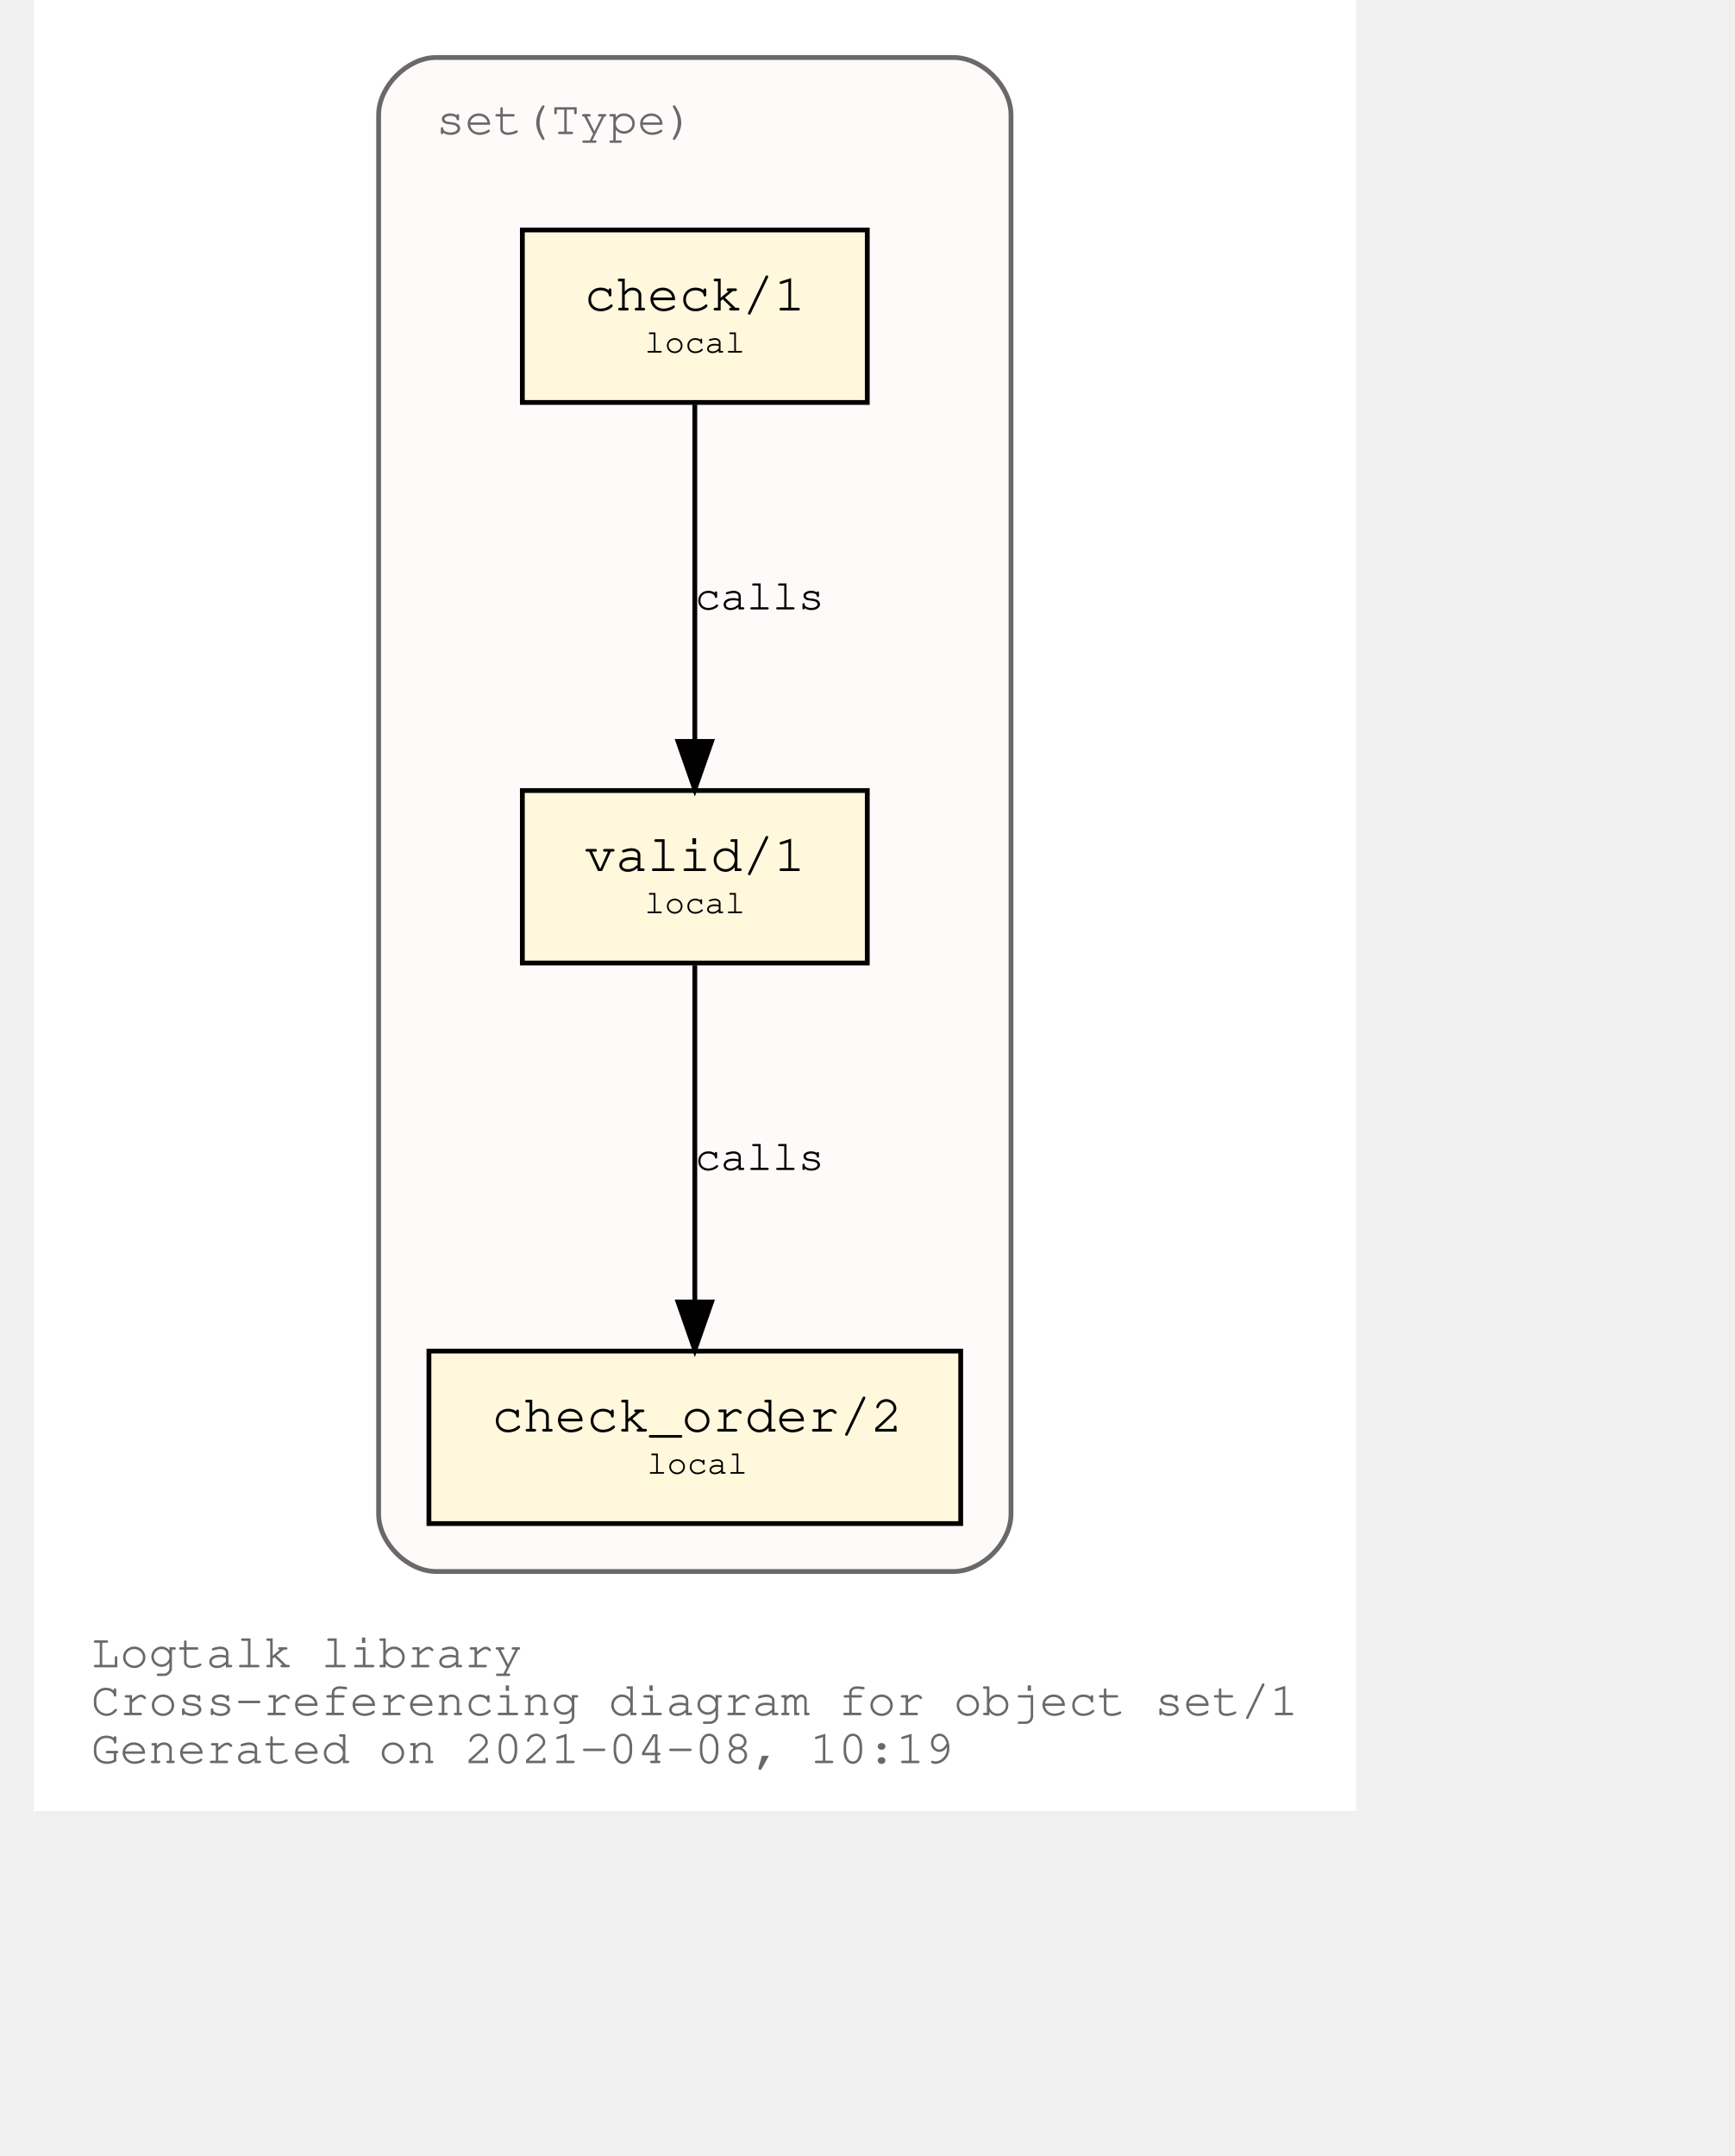
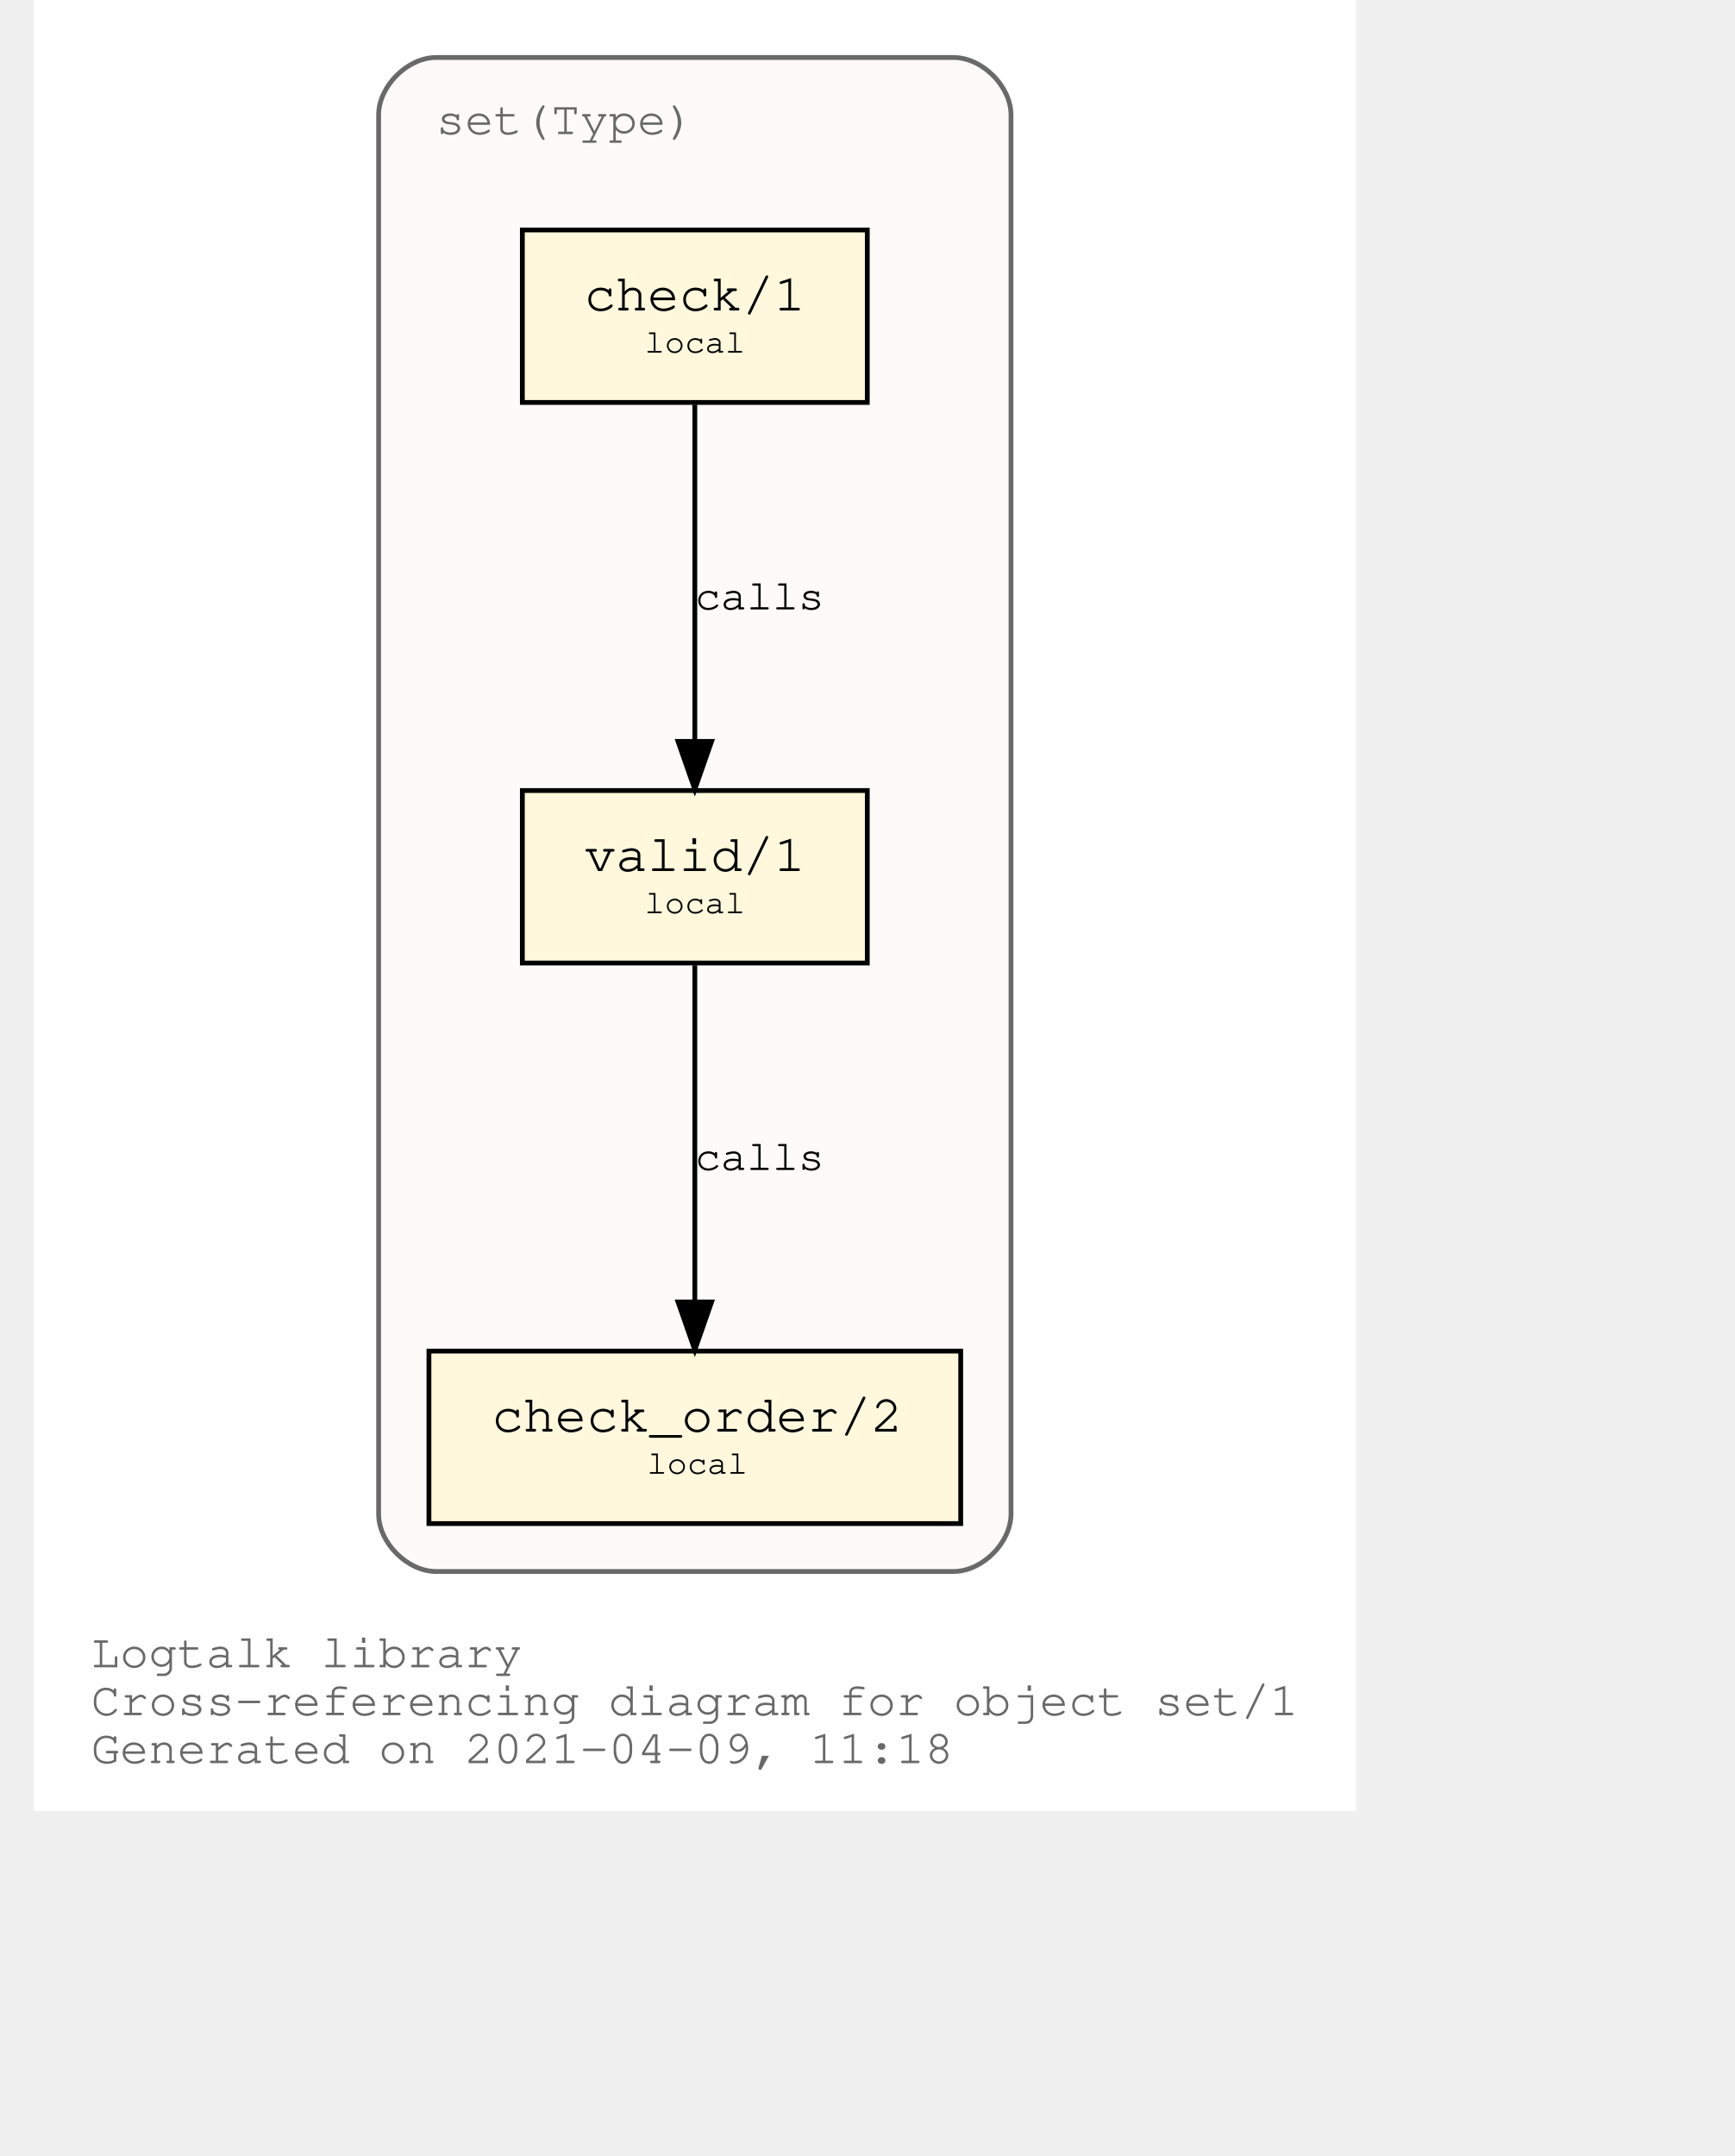
<svg xmlns="http://www.w3.org/2000/svg" xmlns:xlink="http://www.w3.org/1999/xlink" width="420pt" height="522pt" viewBox="72.00 72.00 348.04 450.00">
  <g id="graph0" class="graph" transform="scale(1 1) rotate(0) translate(76 446)">
    <polygon fill="white" stroke="transparent" points="-4,4 -4,-374 272.04,-374 272.04,4 -4,4" />
    <text text-anchor="start" x="8" y="-26" font-family="Courier,monospace" font-size="10.00" fill="dimgray">Logtalk library</text>
    <text text-anchor="start" x="8" y="-16" font-family="Courier,monospace" font-size="10.00" fill="dimgray">Cross-referencing diagram for object set/1</text>
-     <text text-anchor="start" x="8" y="-6" font-family="Courier,monospace" font-size="10.00" fill="dimgray">Generated on 2021-04-08, 10:19</text>
+     <text text-anchor="start" x="8" y="-6" font-family="Courier,monospace" font-size="10.00" fill="dimgray">Generated on 2021-04-09, 11:18</text>
    <g id="clust1" class="cluster">
      <g id="a_clust1">
        <a xlink:title="set(Type)">
          <path fill="snow" stroke="dimgray" d="M80.02,-46C80.02,-46 188.02,-46 188.02,-46 194.02,-46 200.02,-52 200.02,-58 200.02,-58 200.02,-350 200.02,-350 200.02,-356 194.02,-362 188.02,-362 188.02,-362 80.02,-362 80.02,-362 74.02,-362 68.02,-356 68.02,-350 68.02,-350 68.02,-58 68.02,-58 68.02,-52 74.02,-46 80.02,-46" />
          <g id="a_clust1_0">
-             <a xlink:href="https://github.com/LogtalkDotOrg/logtalk3/tree/bd89bb6150ba77886677a81b62bbea99413e25fb/library/sets/set1.lgt" xlink:title="https://github.com/LogtalkDotOrg/logtalk3/tree/bd89bb6150ba77886677a81b62bbea99413e25fb/library/sets/set1.lgt">
+             <a xlink:href="https://github.com/LogtalkDotOrg/logtalk3/tree/d6c31f17229fbecae42f66e3f2121819fc2d134f/library/sets/set1.lgt" xlink:title="https://github.com/LogtalkDotOrg/logtalk3/tree/d6c31f17229fbecae42f66e3f2121819fc2d134f/library/sets/set1.lgt">
              <text text-anchor="start" x="80.02" y="-346" font-family="Courier,monospace" font-size="10.00" fill="dimgray">set(Type)</text>
            </a>
          </g>
        </a>
      </g>
    </g>
    <g id="node1" class="node">
      <g id="a_node1">
-         <a xlink:href="https://github.com/LogtalkDotOrg/logtalk3/tree/bd89bb6150ba77886677a81b62bbea99413e25fb/library/sets/set1.lgt#L33" xlink:title="https://github.com/LogtalkDotOrg/logtalk3/tree/bd89bb6150ba77886677a81b62bbea99413e25fb/library/sets/set1.lgt#L33">
+         <a xlink:href="https://github.com/LogtalkDotOrg/logtalk3/tree/d6c31f17229fbecae42f66e3f2121819fc2d134f/library/sets/set1.lgt#L33" xlink:title="https://github.com/LogtalkDotOrg/logtalk3/tree/d6c31f17229fbecae42f66e3f2121819fc2d134f/library/sets/set1.lgt#L33">
          <polygon fill="cornsilk" stroke="black" points="170.02,-209 98.02,-209 98.02,-173 170.02,-173 170.02,-209" />
          <text text-anchor="start" x="105.82" y="-192.8" font-family="Courier,monospace" font-size="9.00"> </text>
          <text text-anchor="start" x="110.92" y="-192.2" font-family="Courier,monospace" font-size="11.00">valid/1</text>
          <text text-anchor="start" x="156.82" y="-192.8" font-family="Courier,monospace" font-size="9.00"> </text>
          <text text-anchor="start" x="105.82" y="-182.8" font-family="Courier,monospace" font-size="9.00"> </text>
          <text text-anchor="start" x="123.52" y="-183.4" font-family="Courier,monospace" font-size="7.00">local</text>
          <text text-anchor="start" x="156.82" y="-182.8" font-family="Courier,monospace" font-size="9.00"> </text>
        </a>
      </g>
    </g>
    <g id="node2" class="node">
      <g id="a_node2">
-         <a xlink:href="https://github.com/LogtalkDotOrg/logtalk3/tree/bd89bb6150ba77886677a81b62bbea99413e25fb/library/sets/set1.lgt#L42" xlink:title="https://github.com/LogtalkDotOrg/logtalk3/tree/bd89bb6150ba77886677a81b62bbea99413e25fb/library/sets/set1.lgt#L42">
+         <a xlink:href="https://github.com/LogtalkDotOrg/logtalk3/tree/d6c31f17229fbecae42f66e3f2121819fc2d134f/library/sets/set1.lgt#L42" xlink:title="https://github.com/LogtalkDotOrg/logtalk3/tree/d6c31f17229fbecae42f66e3f2121819fc2d134f/library/sets/set1.lgt#L42">
          <polygon fill="cornsilk" stroke="black" points="189.52,-92 78.52,-92 78.52,-56 189.52,-56 189.52,-92" />
          <text text-anchor="start" x="86.82" y="-75.8" font-family="Courier,monospace" font-size="9.00"> </text>
          <text text-anchor="start" x="91.61" y="-75.2" font-family="Courier,monospace" font-size="11.00">check_order/2</text>
          <text text-anchor="start" x="176.82" y="-75.8" font-family="Courier,monospace" font-size="9.00"> </text>
          <text text-anchor="start" x="86.82" y="-65.8" font-family="Courier,monospace" font-size="9.00"> </text>
          <text text-anchor="start" x="124.02" y="-66.4" font-family="Courier,monospace" font-size="7.00">local</text>
          <text text-anchor="start" x="176.82" y="-65.8" font-family="Courier,monospace" font-size="9.00"> </text>
        </a>
      </g>
    </g>
    <g id="edge1" class="edge">
      <g id="a_edge1">
-         <a xlink:href="https://github.com/LogtalkDotOrg/logtalk3/tree/bd89bb6150ba77886677a81b62bbea99413e25fb/library/sets/set1.lgt#L39" xlink:title="calls">
+         <a xlink:href="https://github.com/LogtalkDotOrg/logtalk3/tree/d6c31f17229fbecae42f66e3f2121819fc2d134f/library/sets/set1.lgt#L39" xlink:title="calls">
          <path fill="none" stroke="black" d="M134.02,-172.53C134.02,-153.94 134.02,-124.24 134.02,-102.5" />
          <polygon fill="black" stroke="black" points="137.52,-102.25 134.02,-92.25 130.52,-102.25 137.52,-102.25" />
        </a>
      </g>
      <g id="a_edge1-label">
-         <a xlink:href="https://github.com/LogtalkDotOrg/logtalk3/tree/bd89bb6150ba77886677a81b62bbea99413e25fb/library/sets/set1.lgt#L39" xlink:title="https://github.com/LogtalkDotOrg/logtalk3/tree/bd89bb6150ba77886677a81b62bbea99413e25fb/library/sets/set1.lgt#L39">
+         <a xlink:href="https://github.com/LogtalkDotOrg/logtalk3/tree/d6c31f17229fbecae42f66e3f2121819fc2d134f/library/sets/set1.lgt#L39" xlink:title="https://github.com/LogtalkDotOrg/logtalk3/tree/d6c31f17229fbecae42f66e3f2121819fc2d134f/library/sets/set1.lgt#L39">
          <text text-anchor="start" x="134.02" y="-129.8" font-family="Courier,monospace" font-size="9.00">calls</text>
        </a>
      </g>
    </g>
    <g id="node3" class="node">
      <g id="a_node3">
-         <a xlink:href="https://github.com/LogtalkDotOrg/logtalk3/tree/bd89bb6150ba77886677a81b62bbea99413e25fb/library/sets/set1.lgt#L55" xlink:title="https://github.com/LogtalkDotOrg/logtalk3/tree/bd89bb6150ba77886677a81b62bbea99413e25fb/library/sets/set1.lgt#L55">
+         <a xlink:href="https://github.com/LogtalkDotOrg/logtalk3/tree/d6c31f17229fbecae42f66e3f2121819fc2d134f/library/sets/set1.lgt#L55" xlink:title="https://github.com/LogtalkDotOrg/logtalk3/tree/d6c31f17229fbecae42f66e3f2121819fc2d134f/library/sets/set1.lgt#L55">
          <polygon fill="cornsilk" stroke="black" points="170.02,-326 98.02,-326 98.02,-290 170.02,-290 170.02,-326" />
          <text text-anchor="start" x="105.82" y="-309.8" font-family="Courier,monospace" font-size="9.00"> </text>
          <text text-anchor="start" x="110.92" y="-309.2" font-family="Courier,monospace" font-size="11.00">check/1</text>
          <text text-anchor="start" x="156.82" y="-309.8" font-family="Courier,monospace" font-size="9.00"> </text>
          <text text-anchor="start" x="105.82" y="-299.8" font-family="Courier,monospace" font-size="9.00"> </text>
          <text text-anchor="start" x="123.52" y="-300.4" font-family="Courier,monospace" font-size="7.00">local</text>
          <text text-anchor="start" x="156.82" y="-299.8" font-family="Courier,monospace" font-size="9.00"> </text>
        </a>
      </g>
    </g>
    <g id="edge2" class="edge">
      <g id="a_edge2">
-         <a xlink:href="https://github.com/LogtalkDotOrg/logtalk3/tree/bd89bb6150ba77886677a81b62bbea99413e25fb/library/sets/set1.lgt#L55" xlink:title="calls">
+         <a xlink:href="https://github.com/LogtalkDotOrg/logtalk3/tree/d6c31f17229fbecae42f66e3f2121819fc2d134f/library/sets/set1.lgt#L55" xlink:title="calls">
          <path fill="none" stroke="black" d="M134.02,-289.53C134.02,-270.94 134.02,-241.24 134.02,-219.5" />
          <polygon fill="black" stroke="black" points="137.52,-219.25 134.02,-209.25 130.52,-219.25 137.52,-219.25" />
        </a>
      </g>
      <g id="a_edge2-label">
-         <a xlink:href="https://github.com/LogtalkDotOrg/logtalk3/tree/bd89bb6150ba77886677a81b62bbea99413e25fb/library/sets/set1.lgt#L55" xlink:title="https://github.com/LogtalkDotOrg/logtalk3/tree/bd89bb6150ba77886677a81b62bbea99413e25fb/library/sets/set1.lgt#L55">
+         <a xlink:href="https://github.com/LogtalkDotOrg/logtalk3/tree/d6c31f17229fbecae42f66e3f2121819fc2d134f/library/sets/set1.lgt#L55" xlink:title="https://github.com/LogtalkDotOrg/logtalk3/tree/d6c31f17229fbecae42f66e3f2121819fc2d134f/library/sets/set1.lgt#L55">
          <text text-anchor="start" x="134.02" y="-246.8" font-family="Courier,monospace" font-size="9.00">calls</text>
        </a>
      </g>
    </g>
  </g>
</svg>
